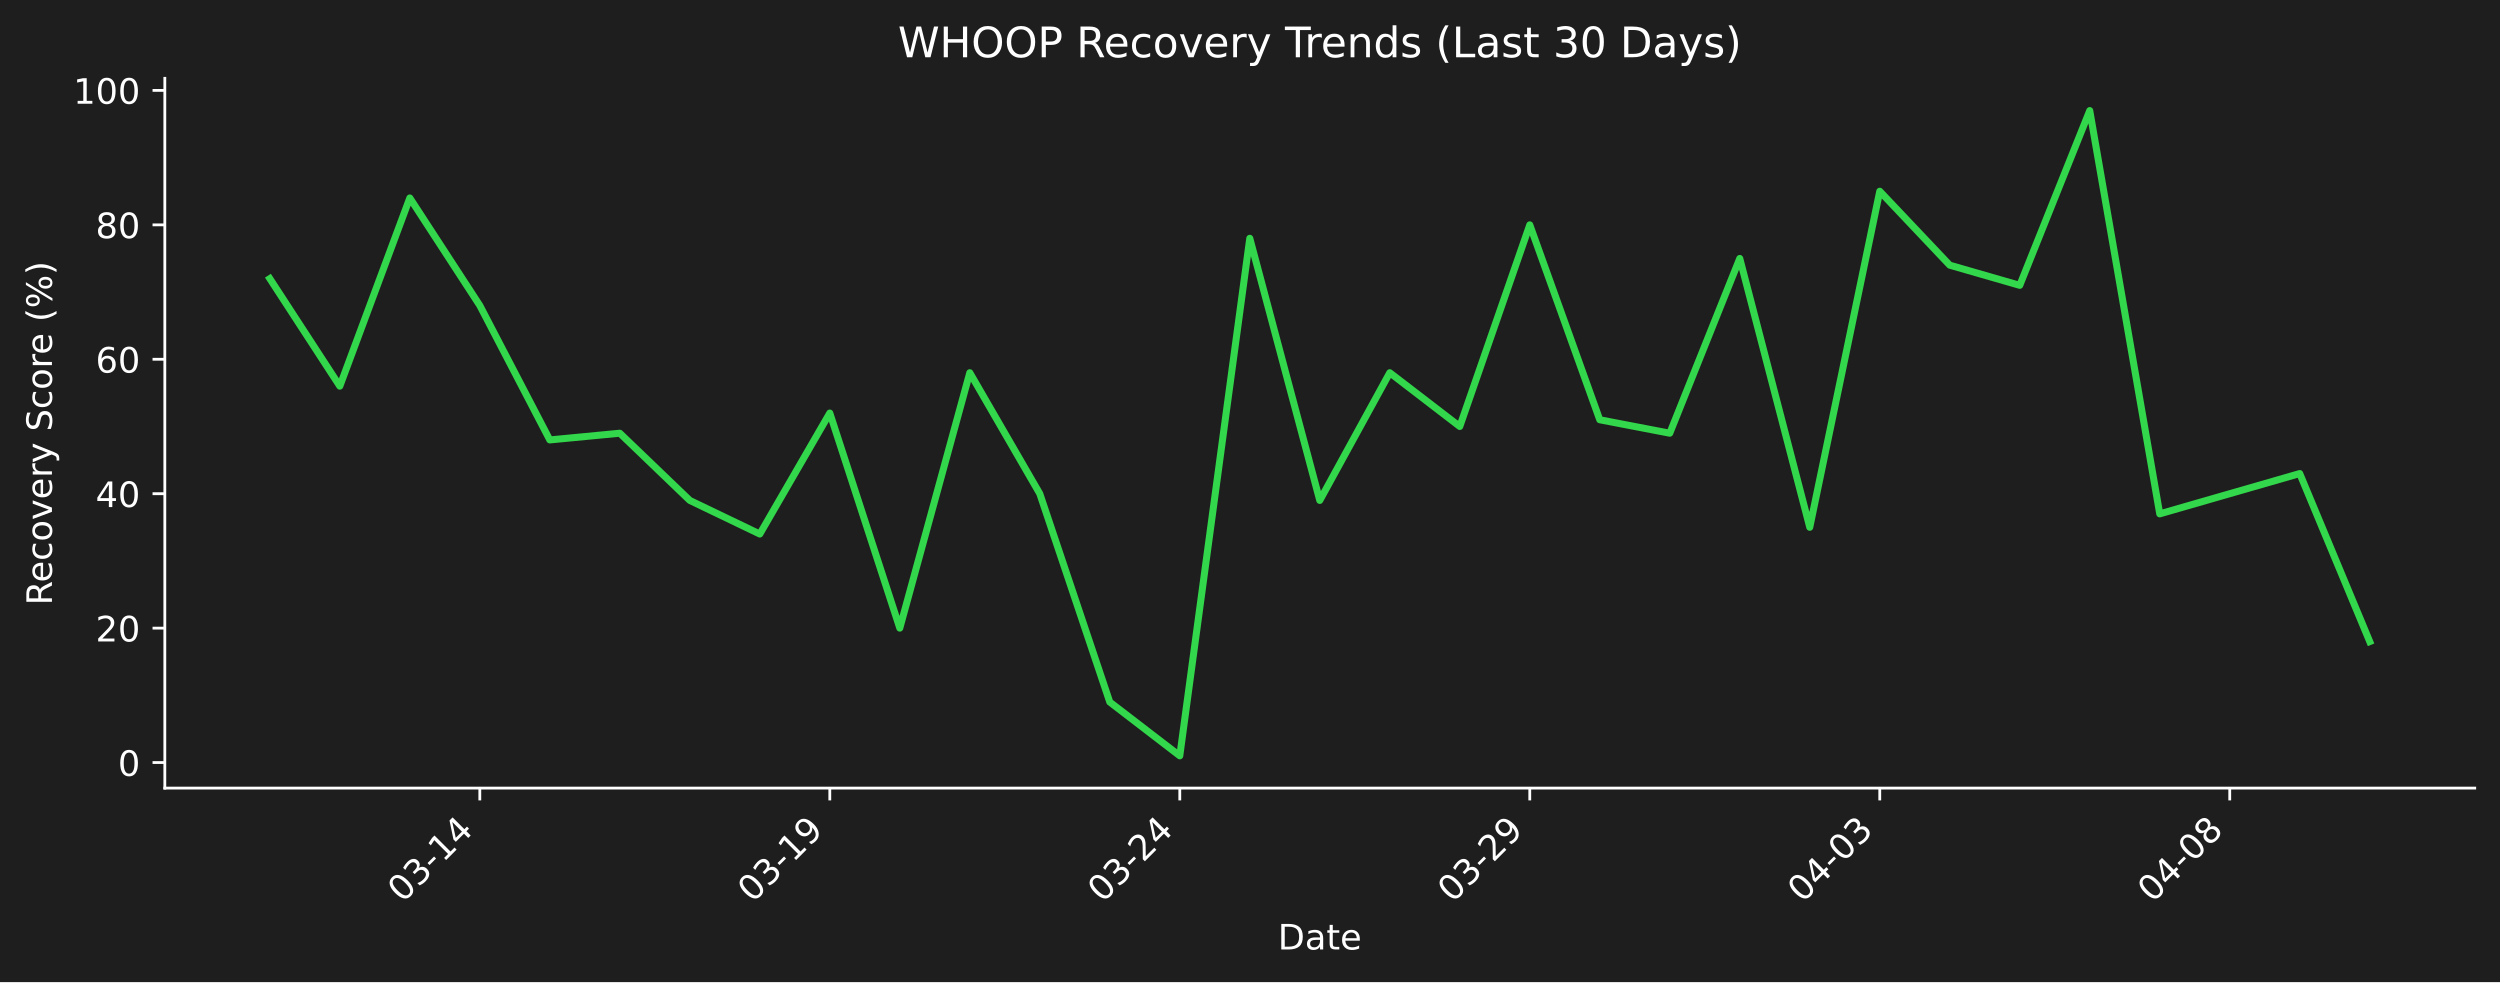
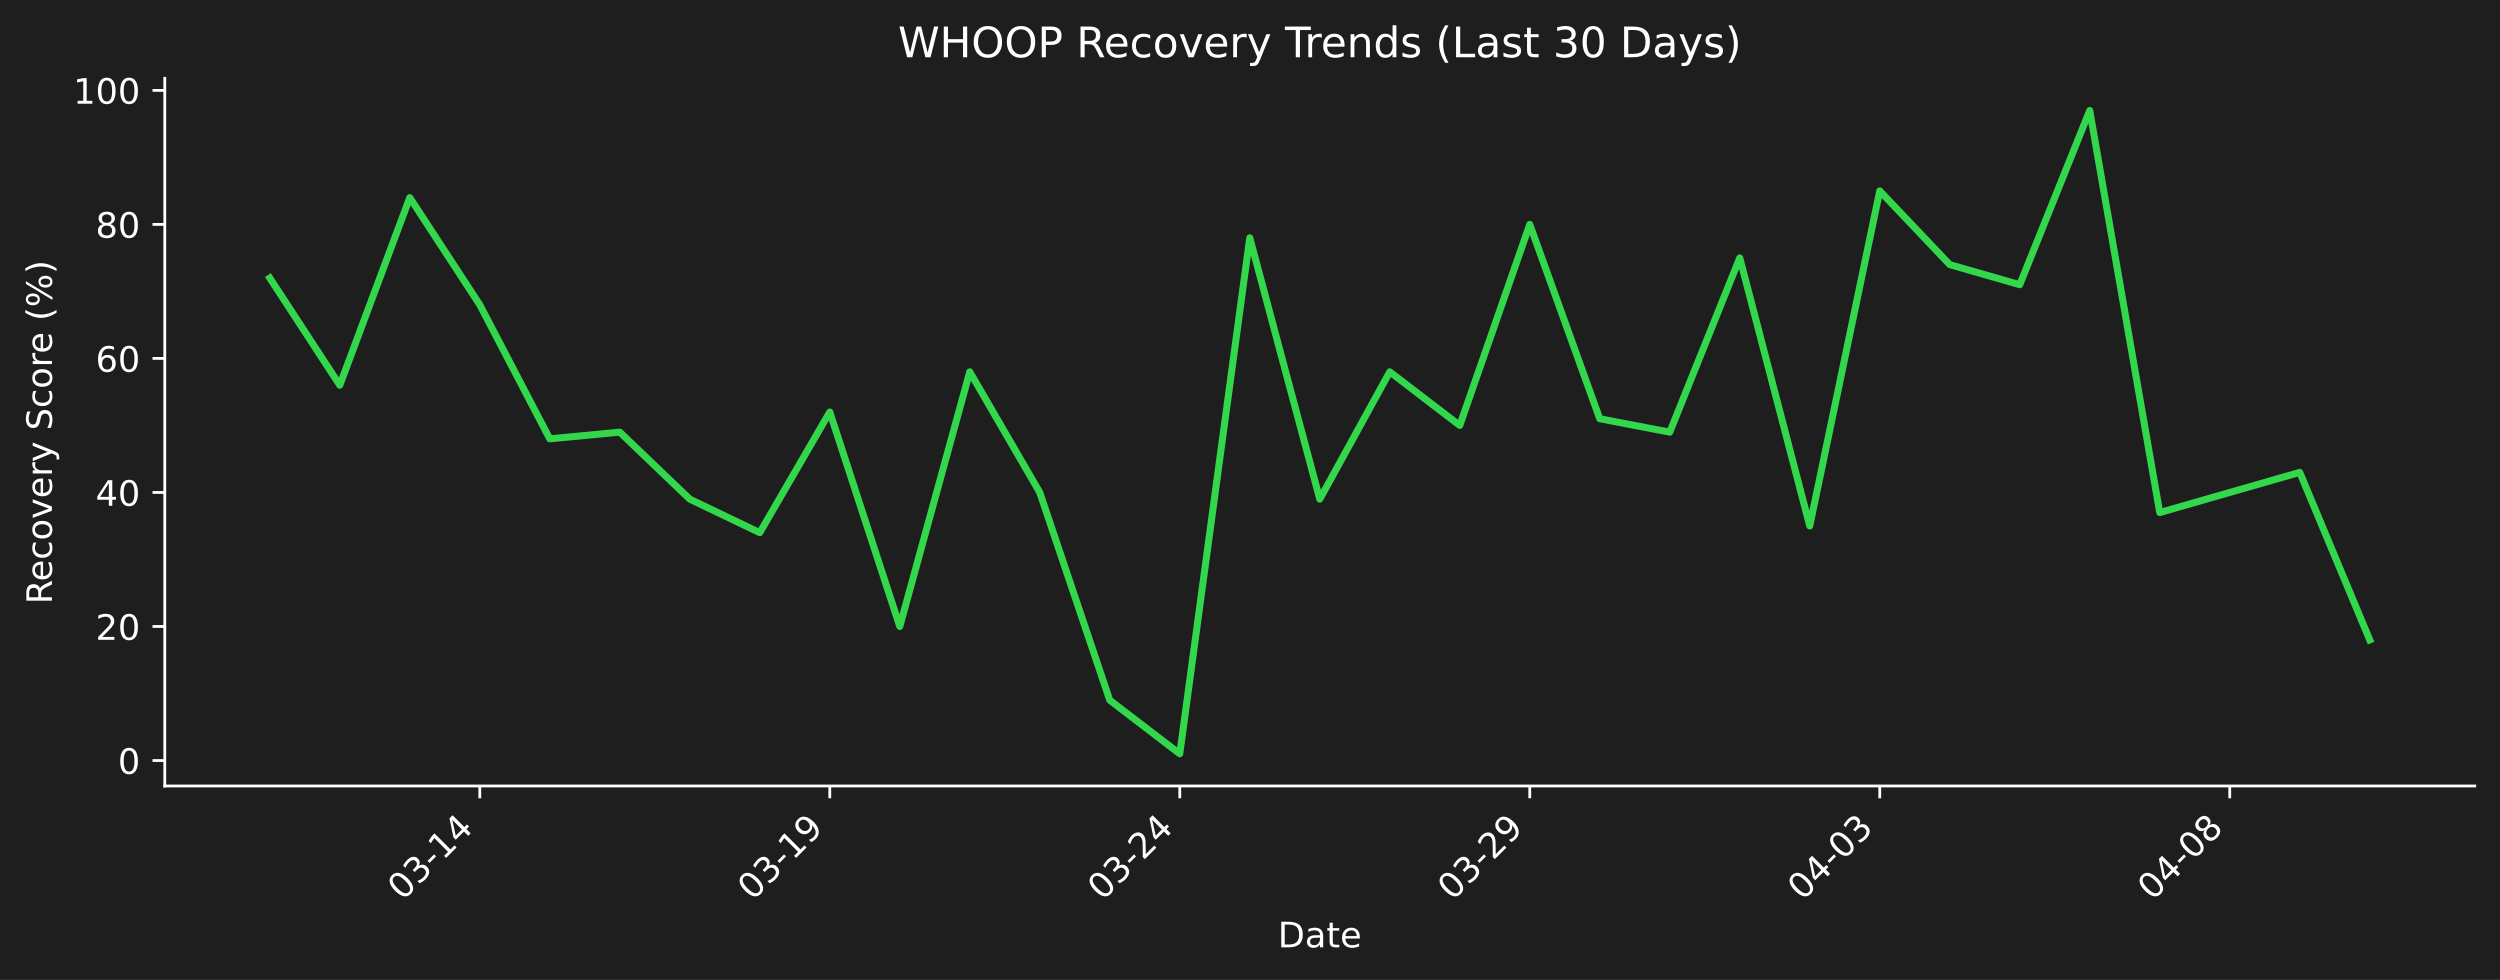
- <svg xmlns="http://www.w3.org/2000/svg" xmlns:xlink="http://www.w3.org/1999/xlink" width="712.361pt" height="279.832pt" viewBox="0 0 712.361 279.832" version="1.1">
+ <svg xmlns="http://www.w3.org/2000/svg" xmlns:xlink="http://www.w3.org/1999/xlink" width="712.496pt" height="279.271pt" viewBox="0 0 712.496 279.271" version="1.1">
  <defs>
    <style type="text/css">*{stroke-linejoin: round; stroke-linecap: butt}</style>
  </defs>
  <g id="figure_1">
    <g id="patch_1">
-       <path d="M 0 279.832  L 712.361 279.832  L 712.361 0  L 0 0  z " style="fill: #1e1e1e" />
+       <path d="M 0 279.271  L 712.496 279.271  L 712.496 0  L 0 0  z " style="fill: #1e1e1e" />
    </g>
    <g id="axes_1">
      <g id="patch_2">
-         <path d="M 46.966 224.563  L 705.161 224.563  L 705.161 22.318  L 46.966 22.318  L 46.966 224.563  z " style="fill: none" />
+         <path d="M 46.966 224.002  L 705.296 224.002  L 705.296 22.318  L 46.966 22.318  L 46.966 224.002  z " style="fill: none" />
      </g>
      <g id="matplotlib.axis_1">
        <g id="xtick_1">
          <g id="line2d_1">
            <defs>
-               <path id="mf34c869569" d="M 0 0  L 0 3.5  " style="stroke: #ffffff; stroke-width: 0.8" />
+               <path id="mbd6274fc48" d="M 0 0  L 0 3.5  " style="stroke: #ffffff; stroke-width: 0.8" />
            </defs>
            <g>
-               <use xlink:href="#mf34c869569" x="136.719" y="224.563" style="fill: #ffffff; stroke: #ffffff; stroke-width: 0.8" />
+               <use xlink:href="#mbd6274fc48" x="136.738" y="224.002" style="fill: #ffffff; stroke: #ffffff; stroke-width: 0.8" />
            </g>
          </g>
          <g id="text_1">
-             <g style="fill: #ffffff" transform="translate(114.702 257.483) rotate(-45) scale(0.1 -0.1)">
+             <g style="fill: #ffffff" transform="translate(114.7204 256.9221) rotate(-45) scale(0.1 -0.1)">
              <defs>
                <path id="DejaVuSans-30" d="M 2034 4250  Q 1547 4250 1301 3770  Q 1056 3291 1056 2328  Q 1056 1369 1301 889  Q 1547 409 2034 409  Q 2525 409 2770 889  Q 3016 1369 3016 2328  Q 3016 3291 2770 3770  Q 2525 4250 2034 4250  z M 2034 4750  Q 2819 4750 3233 4129  Q 3647 3509 3647 2328  Q 3647 1150 3233 529  Q 2819 -91 2034 -91  Q 1250 -91 836 529  Q 422 1150 422 2328  Q 422 3509 836 4129  Q 1250 4750 2034 4750  z " transform="scale(0.015625)" />
                <path id="DejaVuSans-33" d="M 2597 2516  Q 3050 2419 3304 2112  Q 3559 1806 3559 1356  Q 3559 666 3084 287  Q 2609 -91 1734 -91  Q 1441 -91 1130 -33  Q 819 25 488 141  L 488 750  Q 750 597 1062 519  Q 1375 441 1716 441  Q 2309 441 2620 675  Q 2931 909 2931 1356  Q 2931 1769 2642 2001  Q 2353 2234 1838 2234  L 1294 2234  L 1294 2753  L 1863 2753  Q 2328 2753 2575 2939  Q 2822 3125 2822 3475  Q 2822 3834 2567 4026  Q 2313 4219 1838 4219  Q 1578 4219 1281 4162  Q 984 4106 628 3988  L 628 4550  Q 988 4650 1302 4700  Q 1616 4750 1894 4750  Q 2613 4750 3031 4423  Q 3450 4097 3450 3541  Q 3450 3153 3228 2886  Q 3006 2619 2597 2516  z " transform="scale(0.015625)" />
                <path id="DejaVuSans-2d" d="M 313 2009  L 1997 2009  L 1997 1497  L 313 1497  L 313 2009  z " transform="scale(0.015625)" />
                <path id="DejaVuSans-31" d="M 794 531  L 1825 531  L 1825 4091  L 703 3866  L 703 4441  L 1819 4666  L 2450 4666  L 2450 531  L 3481 531  L 3481 0  L 794 0  L 794 531  z " transform="scale(0.015625)" />
                <path id="DejaVuSans-34" d="M 2419 4116  L 825 1625  L 2419 1625  L 2419 4116  z M 2253 4666  L 3047 4666  L 3047 1625  L 3713 1625  L 3713 1100  L 3047 1100  L 3047 0  L 2419 0  L 2419 1100  L 313 1100  L 313 1709  L 2253 4666  z " transform="scale(0.015625)" />
              </defs>
              <use xlink:href="#DejaVuSans-30" />
              <use xlink:href="#DejaVuSans-33" transform="translate(63.62305 0)" />
              <use xlink:href="#DejaVuSans-2d" transform="translate(127.2461 0)" />
              <use xlink:href="#DejaVuSans-31" transform="translate(163.3301 0)" />
              <use xlink:href="#DejaVuSans-34" transform="translate(226.9531 0)" />
            </g>
          </g>
        </g>
        <g id="xtick_2">
          <g id="line2d_2">
            <g>
-               <use xlink:href="#mf34c869569" x="236.446" y="224.563" style="fill: #ffffff; stroke: #ffffff; stroke-width: 0.8" />
+               <use xlink:href="#mbd6274fc48" x="236.485" y="224.002" style="fill: #ffffff; stroke: #ffffff; stroke-width: 0.8" />
            </g>
          </g>
          <g id="text_2">
-             <g style="fill: #ffffff" transform="translate(214.4285 257.483) rotate(-45) scale(0.1 -0.1)">
+             <g style="fill: #ffffff" transform="translate(214.4673 256.9221) rotate(-45) scale(0.1 -0.1)">
              <defs>
                <path id="DejaVuSans-39" d="M 703 97  L 703 672  Q 941 559 1184 500  Q 1428 441 1663 441  Q 2288 441 2617 861  Q 2947 1281 2994 2138  Q 2813 1869 2534 1725  Q 2256 1581 1919 1581  Q 1219 1581 811 2004  Q 403 2428 403 3163  Q 403 3881 828 4315  Q 1253 4750 1959 4750  Q 2769 4750 3195 4129  Q 3622 3509 3622 2328  Q 3622 1225 3098 567  Q 2575 -91 1691 -91  Q 1453 -91 1209 -44  Q 966 3 703 97  z M 1959 2075  Q 2384 2075 2632 2365  Q 2881 2656 2881 3163  Q 2881 3666 2632 3958  Q 2384 4250 1959 4250  Q 1534 4250 1286 3958  Q 1038 3666 1038 3163  Q 1038 2656 1286 2365  Q 1534 2075 1959 2075  z " transform="scale(0.015625)" />
              </defs>
              <use xlink:href="#DejaVuSans-30" />
              <use xlink:href="#DejaVuSans-33" transform="translate(63.62305 0)" />
              <use xlink:href="#DejaVuSans-2d" transform="translate(127.2461 0)" />
              <use xlink:href="#DejaVuSans-31" transform="translate(163.3301 0)" />
              <use xlink:href="#DejaVuSans-39" transform="translate(226.9531 0)" />
            </g>
          </g>
        </g>
        <g id="xtick_3">
          <g id="line2d_3">
            <g>
-               <use xlink:href="#mf34c869569" x="336.173" y="224.563" style="fill: #ffffff; stroke: #ffffff; stroke-width: 0.8" />
+               <use xlink:href="#mbd6274fc48" x="336.232" y="224.002" style="fill: #ffffff; stroke: #ffffff; stroke-width: 0.8" />
            </g>
          </g>
          <g id="text_3">
-             <g style="fill: #ffffff" transform="translate(314.155 257.483) rotate(-45) scale(0.1 -0.1)">
+             <g style="fill: #ffffff" transform="translate(314.2143 256.9221) rotate(-45) scale(0.1 -0.1)">
              <defs>
                <path id="DejaVuSans-32" d="M 1228 531  L 3431 531  L 3431 0  L 469 0  L 469 531  Q 828 903 1448 1529  Q 2069 2156 2228 2338  Q 2531 2678 2651 2914  Q 2772 3150 2772 3378  Q 2772 3750 2511 3984  Q 2250 4219 1831 4219  Q 1534 4219 1204 4116  Q 875 4013 500 3803  L 500 4441  Q 881 4594 1212 4672  Q 1544 4750 1819 4750  Q 2544 4750 2975 4387  Q 3406 4025 3406 3419  Q 3406 3131 3298 2873  Q 3191 2616 2906 2266  Q 2828 2175 2409 1742  Q 1991 1309 1228 531  z " transform="scale(0.015625)" />
              </defs>
              <use xlink:href="#DejaVuSans-30" />
              <use xlink:href="#DejaVuSans-33" transform="translate(63.62305 0)" />
              <use xlink:href="#DejaVuSans-2d" transform="translate(127.2461 0)" />
              <use xlink:href="#DejaVuSans-32" transform="translate(163.3301 0)" />
              <use xlink:href="#DejaVuSans-34" transform="translate(226.9531 0)" />
            </g>
          </g>
        </g>
        <g id="xtick_4">
          <g id="line2d_4">
            <g>
-               <use xlink:href="#mf34c869569" x="435.899" y="224.563" style="fill: #ffffff; stroke: #ffffff; stroke-width: 0.8" />
+               <use xlink:href="#mbd6274fc48" x="435.979" y="224.002" style="fill: #ffffff; stroke: #ffffff; stroke-width: 0.8" />
            </g>
          </g>
          <g id="text_4">
-             <g style="fill: #ffffff" transform="translate(413.8815 257.483) rotate(-45) scale(0.1 -0.1)">
+             <g style="fill: #ffffff" transform="translate(413.9613 256.9221) rotate(-45) scale(0.1 -0.1)">
              <use xlink:href="#DejaVuSans-30" />
              <use xlink:href="#DejaVuSans-33" transform="translate(63.62305 0)" />
              <use xlink:href="#DejaVuSans-2d" transform="translate(127.2461 0)" />
              <use xlink:href="#DejaVuSans-32" transform="translate(163.3301 0)" />
              <use xlink:href="#DejaVuSans-39" transform="translate(226.9531 0)" />
            </g>
          </g>
        </g>
        <g id="xtick_5">
          <g id="line2d_5">
            <g>
-               <use xlink:href="#mf34c869569" x="535.626" y="224.563" style="fill: #ffffff; stroke: #ffffff; stroke-width: 0.8" />
+               <use xlink:href="#mbd6274fc48" x="535.726" y="224.002" style="fill: #ffffff; stroke: #ffffff; stroke-width: 0.8" />
            </g>
          </g>
          <g id="text_5">
-             <g style="fill: #ffffff" transform="translate(513.608 257.483) rotate(-45) scale(0.1 -0.1)">
+             <g style="fill: #ffffff" transform="translate(513.7082 256.9221) rotate(-45) scale(0.1 -0.1)">
              <use xlink:href="#DejaVuSans-30" />
              <use xlink:href="#DejaVuSans-34" transform="translate(63.62305 0)" />
              <use xlink:href="#DejaVuSans-2d" transform="translate(127.2461 0)" />
              <use xlink:href="#DejaVuSans-30" transform="translate(163.3301 0)" />
              <use xlink:href="#DejaVuSans-33" transform="translate(226.9531 0)" />
            </g>
          </g>
        </g>
        <g id="xtick_6">
          <g id="line2d_6">
            <g>
-               <use xlink:href="#mf34c869569" x="635.352" y="224.563" style="fill: #ffffff; stroke: #ffffff; stroke-width: 0.8" />
+               <use xlink:href="#mbd6274fc48" x="635.473" y="224.002" style="fill: #ffffff; stroke: #ffffff; stroke-width: 0.8" />
            </g>
          </g>
          <g id="text_6">
-             <g style="fill: #ffffff" transform="translate(613.3345 257.483) rotate(-45) scale(0.1 -0.1)">
+             <g style="fill: #ffffff" transform="translate(613.4552 256.9221) rotate(-45) scale(0.1 -0.1)">
              <defs>
                <path id="DejaVuSans-38" d="M 2034 2216  Q 1584 2216 1326 1975  Q 1069 1734 1069 1313  Q 1069 891 1326 650  Q 1584 409 2034 409  Q 2484 409 2743 651  Q 3003 894 3003 1313  Q 3003 1734 2745 1975  Q 2488 2216 2034 2216  z M 1403 2484  Q 997 2584 770 2862  Q 544 3141 544 3541  Q 544 4100 942 4425  Q 1341 4750 2034 4750  Q 2731 4750 3128 4425  Q 3525 4100 3525 3541  Q 3525 3141 3298 2862  Q 3072 2584 2669 2484  Q 3125 2378 3379 2068  Q 3634 1759 3634 1313  Q 3634 634 3220 271  Q 2806 -91 2034 -91  Q 1263 -91 848 271  Q 434 634 434 1313  Q 434 1759 690 2068  Q 947 2378 1403 2484  z M 1172 3481  Q 1172 3119 1398 2916  Q 1625 2713 2034 2713  Q 2441 2713 2670 2916  Q 2900 3119 2900 3481  Q 2900 3844 2670 4047  Q 2441 4250 2034 4250  Q 1625 4250 1398 4047  Q 1172 3844 1172 3481  z " transform="scale(0.015625)" />
              </defs>
              <use xlink:href="#DejaVuSans-30" />
              <use xlink:href="#DejaVuSans-34" transform="translate(63.62305 0)" />
              <use xlink:href="#DejaVuSans-2d" transform="translate(127.2461 0)" />
              <use xlink:href="#DejaVuSans-30" transform="translate(163.3301 0)" />
              <use xlink:href="#DejaVuSans-38" transform="translate(226.9531 0)" />
            </g>
          </g>
        </g>
        <g id="text_7">
-           <g style="fill: #ffffff" transform="translate(364.1123 270.552) scale(0.1 -0.1)">
+           <g style="fill: #ffffff" transform="translate(364.1798 269.9911) scale(0.1 -0.1)">
            <defs>
              <path id="DejaVuSans-44" d="M 1259 4147  L 1259 519  L 2022 519  Q 2988 519 3436 956  Q 3884 1394 3884 2338  Q 3884 3275 3436 3711  Q 2988 4147 2022 4147  L 1259 4147  z M 628 4666  L 1925 4666  Q 3281 4666 3915 4102  Q 4550 3538 4550 2338  Q 4550 1131 3912 565  Q 3275 0 1925 0  L 628 0  L 628 4666  z " transform="scale(0.015625)" />
              <path id="DejaVuSans-61" d="M 2194 1759  Q 1497 1759 1228 1600  Q 959 1441 959 1056  Q 959 750 1161 570  Q 1363 391 1709 391  Q 2188 391 2477 730  Q 2766 1069 2766 1631  L 2766 1759  L 2194 1759  z M 3341 1997  L 3341 0  L 2766 0  L 2766 531  Q 2569 213 2275 61  Q 1981 -91 1556 -91  Q 1019 -91 701 211  Q 384 513 384 1019  Q 384 1609 779 1909  Q 1175 2209 1959 2209  L 2766 2209  L 2766 2266  Q 2766 2663 2505 2880  Q 2244 3097 1772 3097  Q 1472 3097 1187 3025  Q 903 2953 641 2809  L 641 3341  Q 956 3463 1253 3523  Q 1550 3584 1831 3584  Q 2591 3584 2966 3190  Q 3341 2797 3341 1997  z " transform="scale(0.015625)" />
              <path id="DejaVuSans-74" d="M 1172 4494  L 1172 3500  L 2356 3500  L 2356 3053  L 1172 3053  L 1172 1153  Q 1172 725 1289 603  Q 1406 481 1766 481  L 2356 481  L 2356 0  L 1766 0  Q 1100 0 847 248  Q 594 497 594 1153  L 594 3053  L 172 3053  L 172 3500  L 594 3500  L 594 4494  L 1172 4494  z " transform="scale(0.015625)" />
              <path id="DejaVuSans-65" d="M 3597 1894  L 3597 1613  L 953 1613  Q 991 1019 1311 708  Q 1631 397 2203 397  Q 2534 397 2845 478  Q 3156 559 3463 722  L 3463 178  Q 3153 47 2828 -22  Q 2503 -91 2169 -91  Q 1331 -91 842 396  Q 353 884 353 1716  Q 353 2575 817 3079  Q 1281 3584 2069 3584  Q 2775 3584 3186 3129  Q 3597 2675 3597 1894  z M 3022 2063  Q 3016 2534 2758 2815  Q 2500 3097 2075 3097  Q 1594 3097 1305 2825  Q 1016 2553 972 2059  L 3022 2063  z " transform="scale(0.015625)" />
            </defs>
            <use xlink:href="#DejaVuSans-44" />
            <use xlink:href="#DejaVuSans-61" transform="translate(77.00195 0)" />
            <use xlink:href="#DejaVuSans-74" transform="translate(138.2812 0)" />
            <use xlink:href="#DejaVuSans-65" transform="translate(177.4902 0)" />
          </g>
        </g>
      </g>
      <g id="matplotlib.axis_2">
        <g id="ytick_1">
          <g id="line2d_7">
            <defs>
-               <path id="m9f85f4ed05" d="M 0 0  L -3.5 0  " style="stroke: #ffffff; stroke-width: 0.8" />
+               <path id="m0f064c969a" d="M 0 0  L -3.5 0  " style="stroke: #ffffff; stroke-width: 0.8" />
            </defs>
            <g>
-               <use xlink:href="#m9f85f4ed05" x="46.966" y="217.285" style="fill: #ffffff; stroke: #ffffff; stroke-width: 0.8" />
+               <use xlink:href="#m0f064c969a" x="46.966" y="216.745" style="fill: #ffffff; stroke: #ffffff; stroke-width: 0.8" />
            </g>
          </g>
          <g id="text_8">
-             <g style="fill: #ffffff" transform="translate(33.60312 221.0845) scale(0.1 -0.1)">
+             <g style="fill: #ffffff" transform="translate(33.60312 220.5438) scale(0.1 -0.1)">
              <use xlink:href="#DejaVuSans-30" />
            </g>
          </g>
        </g>
        <g id="ytick_2">
          <g id="line2d_8">
            <g>
-               <use xlink:href="#m9f85f4ed05" x="46.966" y="178.981" style="fill: #ffffff; stroke: #ffffff; stroke-width: 0.8" />
+               <use xlink:href="#m0f064c969a" x="46.966" y="178.547" style="fill: #ffffff; stroke: #ffffff; stroke-width: 0.8" />
            </g>
          </g>
          <g id="text_9">
-             <g style="fill: #ffffff" transform="translate(27.24063 182.7806) scale(0.1 -0.1)">
+             <g style="fill: #ffffff" transform="translate(27.24063 182.3461) scale(0.1 -0.1)">
              <use xlink:href="#DejaVuSans-32" />
              <use xlink:href="#DejaVuSans-30" transform="translate(63.62305 0)" />
            </g>
          </g>
        </g>
        <g id="ytick_3">
          <g id="line2d_9">
            <g>
-               <use xlink:href="#m9f85f4ed05" x="46.966" y="140.677" style="fill: #ffffff; stroke: #ffffff; stroke-width: 0.8" />
+               <use xlink:href="#m0f064c969a" x="46.966" y="140.349" style="fill: #ffffff; stroke: #ffffff; stroke-width: 0.8" />
            </g>
          </g>
          <g id="text_10">
-             <g style="fill: #ffffff" transform="translate(27.24063 144.4766) scale(0.1 -0.1)">
+             <g style="fill: #ffffff" transform="translate(27.24063 144.1483) scale(0.1 -0.1)">
              <use xlink:href="#DejaVuSans-34" />
              <use xlink:href="#DejaVuSans-30" transform="translate(63.62305 0)" />
            </g>
          </g>
        </g>
        <g id="ytick_4">
          <g id="line2d_10">
            <g>
-               <use xlink:href="#m9f85f4ed05" x="46.966" y="102.373" style="fill: #ffffff; stroke: #ffffff; stroke-width: 0.8" />
+               <use xlink:href="#m0f064c969a" x="46.966" y="102.151" style="fill: #ffffff; stroke: #ffffff; stroke-width: 0.8" />
            </g>
          </g>
          <g id="text_11">
-             <g style="fill: #ffffff" transform="translate(27.24063 106.1726) scale(0.1 -0.1)">
+             <g style="fill: #ffffff" transform="translate(27.24063 105.9506) scale(0.1 -0.1)">
              <defs>
                <path id="DejaVuSans-36" d="M 2113 2584  Q 1688 2584 1439 2293  Q 1191 2003 1191 1497  Q 1191 994 1439 701  Q 1688 409 2113 409  Q 2538 409 2786 701  Q 3034 994 3034 1497  Q 3034 2003 2786 2293  Q 2538 2584 2113 2584  z M 3366 4563  L 3366 3988  Q 3128 4100 2886 4159  Q 2644 4219 2406 4219  Q 1781 4219 1451 3797  Q 1122 3375 1075 2522  Q 1259 2794 1537 2939  Q 1816 3084 2150 3084  Q 2853 3084 3261 2657  Q 3669 2231 3669 1497  Q 3669 778 3244 343  Q 2819 -91 2113 -91  Q 1303 -91 875 529  Q 447 1150 447 2328  Q 447 3434 972 4092  Q 1497 4750 2381 4750  Q 2619 4750 2861 4703  Q 3103 4656 3366 4563  z " transform="scale(0.015625)" />
              </defs>
              <use xlink:href="#DejaVuSans-36" />
              <use xlink:href="#DejaVuSans-30" transform="translate(63.62305 0)" />
            </g>
          </g>
        </g>
        <g id="ytick_5">
          <g id="line2d_11">
            <g>
-               <use xlink:href="#m9f85f4ed05" x="46.966" y="64.069" style="fill: #ffffff; stroke: #ffffff; stroke-width: 0.8" />
+               <use xlink:href="#m0f064c969a" x="46.966" y="63.954" style="fill: #ffffff; stroke: #ffffff; stroke-width: 0.8" />
            </g>
          </g>
          <g id="text_12">
-             <g style="fill: #ffffff" transform="translate(27.24063 67.86867) scale(0.1 -0.1)">
+             <g style="fill: #ffffff" transform="translate(27.24063 67.75288) scale(0.1 -0.1)">
              <use xlink:href="#DejaVuSans-38" />
              <use xlink:href="#DejaVuSans-30" transform="translate(63.62305 0)" />
            </g>
          </g>
        </g>
        <g id="ytick_6">
          <g id="line2d_12">
            <g>
-               <use xlink:href="#m9f85f4ed05" x="46.966" y="25.765" style="fill: #ffffff; stroke: #ffffff; stroke-width: 0.8" />
+               <use xlink:href="#m0f064c969a" x="46.966" y="25.756" style="fill: #ffffff; stroke: #ffffff; stroke-width: 0.8" />
            </g>
          </g>
          <g id="text_13">
-             <g style="fill: #ffffff" transform="translate(20.87813 29.5647) scale(0.1 -0.1)">
+             <g style="fill: #ffffff" transform="translate(20.87813 29.55514) scale(0.1 -0.1)">
              <use xlink:href="#DejaVuSans-31" />
              <use xlink:href="#DejaVuSans-30" transform="translate(63.62305 0)" />
              <use xlink:href="#DejaVuSans-30" transform="translate(127.2461 0)" />
            </g>
          </g>
        </g>
        <g id="text_14">
-           <g style="fill: #ffffff" transform="translate(14.79844 172.4586) rotate(-90) scale(0.1 -0.1)">
+           <g style="fill: #ffffff" transform="translate(14.79844 172.1781) rotate(-90) scale(0.1 -0.1)">
            <defs>
              <path id="DejaVuSans-52" d="M 2841 2188  Q 3044 2119 3236 1894  Q 3428 1669 3622 1275  L 4263 0  L 3584 0  L 2988 1197  Q 2756 1666 2539 1819  Q 2322 1972 1947 1972  L 1259 1972  L 1259 0  L 628 0  L 628 4666  L 2053 4666  Q 2853 4666 3247 4331  Q 3641 3997 3641 3322  Q 3641 2881 3436 2590  Q 3231 2300 2841 2188  z M 1259 4147  L 1259 2491  L 2053 2491  Q 2509 2491 2742 2702  Q 2975 2913 2975 3322  Q 2975 3731 2742 3939  Q 2509 4147 2053 4147  L 1259 4147  z " transform="scale(0.015625)" />
              <path id="DejaVuSans-63" d="M 3122 3366  L 3122 2828  Q 2878 2963 2633 3030  Q 2388 3097 2138 3097  Q 1578 3097 1268 2742  Q 959 2388 959 1747  Q 959 1106 1268 751  Q 1578 397 2138 397  Q 2388 397 2633 464  Q 2878 531 3122 666  L 3122 134  Q 2881 22 2623 -34  Q 2366 -91 2075 -91  Q 1284 -91 818 406  Q 353 903 353 1747  Q 353 2603 823 3093  Q 1294 3584 2113 3584  Q 2378 3584 2631 3529  Q 2884 3475 3122 3366  z " transform="scale(0.015625)" />
              <path id="DejaVuSans-6f" d="M 1959 3097  Q 1497 3097 1228 2736  Q 959 2375 959 1747  Q 959 1119 1226 758  Q 1494 397 1959 397  Q 2419 397 2687 759  Q 2956 1122 2956 1747  Q 2956 2369 2687 2733  Q 2419 3097 1959 3097  z M 1959 3584  Q 2709 3584 3137 3096  Q 3566 2609 3566 1747  Q 3566 888 3137 398  Q 2709 -91 1959 -91  Q 1206 -91 779 398  Q 353 888 353 1747  Q 353 2609 779 3096  Q 1206 3584 1959 3584  z " transform="scale(0.015625)" />
              <path id="DejaVuSans-76" d="M 191 3500  L 800 3500  L 1894 563  L 2988 3500  L 3597 3500  L 2284 0  L 1503 0  L 191 3500  z " transform="scale(0.015625)" />
              <path id="DejaVuSans-72" d="M 2631 2963  Q 2534 3019 2420 3045  Q 2306 3072 2169 3072  Q 1681 3072 1420 2755  Q 1159 2438 1159 1844  L 1159 0  L 581 0  L 581 3500  L 1159 3500  L 1159 2956  Q 1341 3275 1631 3429  Q 1922 3584 2338 3584  Q 2397 3584 2469 3576  Q 2541 3569 2628 3553  L 2631 2963  z " transform="scale(0.015625)" />
              <path id="DejaVuSans-79" d="M 2059 -325  Q 1816 -950 1584 -1140  Q 1353 -1331 966 -1331  L 506 -1331  L 506 -850  L 844 -850  Q 1081 -850 1212 -737  Q 1344 -625 1503 -206  L 1606 56  L 191 3500  L 800 3500  L 1894 763  L 2988 3500  L 3597 3500  L 2059 -325  z " transform="scale(0.015625)" />
              <path id="DejaVuSans-20" transform="scale(0.015625)" />
              <path id="DejaVuSans-53" d="M 3425 4513  L 3425 3897  Q 3066 4069 2747 4153  Q 2428 4238 2131 4238  Q 1616 4238 1336 4038  Q 1056 3838 1056 3469  Q 1056 3159 1242 3001  Q 1428 2844 1947 2747  L 2328 2669  Q 3034 2534 3370 2195  Q 3706 1856 3706 1288  Q 3706 609 3251 259  Q 2797 -91 1919 -91  Q 1588 -91 1214 -16  Q 841 59 441 206  L 441 856  Q 825 641 1194 531  Q 1563 422 1919 422  Q 2459 422 2753 634  Q 3047 847 3047 1241  Q 3047 1584 2836 1778  Q 2625 1972 2144 2069  L 1759 2144  Q 1053 2284 737 2584  Q 422 2884 422 3419  Q 422 4038 858 4394  Q 1294 4750 2059 4750  Q 2388 4750 2728 4690  Q 3069 4631 3425 4513  z " transform="scale(0.015625)" />
              <path id="DejaVuSans-28" d="M 1984 4856  Q 1566 4138 1362 3434  Q 1159 2731 1159 2009  Q 1159 1288 1364 580  Q 1569 -128 1984 -844  L 1484 -844  Q 1016 -109 783 600  Q 550 1309 550 2009  Q 550 2706 781 3412  Q 1013 4119 1484 4856  L 1984 4856  z " transform="scale(0.015625)" />
              <path id="DejaVuSans-25" d="M 4653 2053  Q 4381 2053 4226 1822  Q 4072 1591 4072 1178  Q 4072 772 4226 539  Q 4381 306 4653 306  Q 4919 306 5073 539  Q 5228 772 5228 1178  Q 5228 1588 5073 1820  Q 4919 2053 4653 2053  z M 4653 2450  Q 5147 2450 5437 2106  Q 5728 1763 5728 1178  Q 5728 594 5436 251  Q 5144 -91 4653 -91  Q 4153 -91 3862 251  Q 3572 594 3572 1178  Q 3572 1766 3864 2108  Q 4156 2450 4653 2450  z M 1428 4353  Q 1159 4353 1004 4120  Q 850 3888 850 3481  Q 850 3069 1003 2837  Q 1156 2606 1428 2606  Q 1700 2606 1854 2837  Q 2009 3069 2009 3481  Q 2009 3884 1853 4118  Q 1697 4353 1428 4353  z M 4250 4750  L 4750 4750  L 1831 -91  L 1331 -91  L 4250 4750  z M 1428 4750  Q 1922 4750 2215 4408  Q 2509 4066 2509 3481  Q 2509 2891 2217 2550  Q 1925 2209 1428 2209  Q 931 2209 642 2551  Q 353 2894 353 3481  Q 353 4063 643 4406  Q 934 4750 1428 4750  z " transform="scale(0.015625)" />
              <path id="DejaVuSans-29" d="M 513 4856  L 1013 4856  Q 1481 4119 1714 3412  Q 1947 2706 1947 2009  Q 1947 1309 1714 600  Q 1481 -109 1013 -844  L 513 -844  Q 928 -128 1133 580  Q 1338 1288 1338 2009  Q 1338 2731 1133 3434  Q 928 4138 513 4856  z " transform="scale(0.015625)" />
            </defs>
            <use xlink:href="#DejaVuSans-52" />
            <use xlink:href="#DejaVuSans-65" transform="translate(64.98242 0)" />
            <use xlink:href="#DejaVuSans-63" transform="translate(126.5059 0)" />
            <use xlink:href="#DejaVuSans-6f" transform="translate(181.4863 0)" />
            <use xlink:href="#DejaVuSans-76" transform="translate(242.668 0)" />
            <use xlink:href="#DejaVuSans-65" transform="translate(301.8477 0)" />
            <use xlink:href="#DejaVuSans-72" transform="translate(363.3711 0)" />
            <use xlink:href="#DejaVuSans-79" transform="translate(404.4844 0)" />
            <use xlink:href="#DejaVuSans-20" transform="translate(463.6641 0)" />
            <use xlink:href="#DejaVuSans-53" transform="translate(495.4512 0)" />
            <use xlink:href="#DejaVuSans-63" transform="translate(558.9277 0)" />
            <use xlink:href="#DejaVuSans-6f" transform="translate(613.9082 0)" />
            <use xlink:href="#DejaVuSans-72" transform="translate(675.0898 0)" />
            <use xlink:href="#DejaVuSans-65" transform="translate(713.9531 0)" />
            <use xlink:href="#DejaVuSans-20" transform="translate(775.4766 0)" />
            <use xlink:href="#DejaVuSans-28" transform="translate(807.2637 0)" />
            <use xlink:href="#DejaVuSans-25" transform="translate(846.2773 0)" />
            <use xlink:href="#DejaVuSans-29" transform="translate(941.2969 0)" />
          </g>
        </g>
      </g>
      <g id="line2d_13">
-         <path d="M 76.884 79.391  L 96.829 110.034  L 116.774 56.409  L 136.719 87.052  L 156.665 125.356  L 176.61 123.441  L 196.555 142.593  L 216.501 152.169  L 236.446 117.695  L 256.391 178.981  L 276.337 106.204  L 296.282 140.677  L 316.227 200.049  L 336.173 215.37  L 356.118 67.9  L 376.063 142.593  L 396.008 106.204  L 415.954 121.525  L 435.899 64.069  L 455.844 119.61  L 475.79 123.441  L 495.735 73.645  L 515.68 150.253  L 535.626 54.493  L 555.571 75.561  L 575.516 81.306  L 595.461 31.511  L 615.407 146.423  L 635.352 140.677  L 655.297 134.932  L 675.243 182.812  " clip-path="url(#pea385f1d5b)" style="fill: none; stroke: #32d74b; stroke-width: 2; stroke-linecap: square" />
+         <path d="M 76.89 79.233  L 96.839 109.791  L 116.789 56.314  L 136.738 86.872  L 156.687 125.07  L 176.637 123.16  L 196.586 142.259  L 216.535 151.808  L 236.485 117.43  L 256.434 178.547  L 276.384 105.971  L 296.333 140.349  L 316.282 199.556  L 336.232 214.835  L 356.181 67.773  L 376.131 142.259  L 396.08 105.971  L 416.029 121.25  L 435.979 63.954  L 455.928 119.34  L 475.878 123.16  L 495.827 73.503  L 515.776 149.899  L 535.726 54.404  L 555.675 75.413  L 575.625 81.143  L 595.574 31.486  L 615.523 146.079  L 635.473 140.349  L 655.422 134.619  L 675.372 182.367  " clip-path="url(#pb13d2d5d9d)" style="fill: none; stroke: #32d74b; stroke-width: 2; stroke-linecap: square" />
      </g>
      <g id="patch_3">
-         <path d="M 46.966 224.563  L 46.966 22.318  " style="fill: none; stroke: #ffffff; stroke-width: 0.8; stroke-linejoin: miter; stroke-linecap: square" />
+         <path d="M 46.966 224.002  L 46.966 22.318  " style="fill: none; stroke: #ffffff; stroke-width: 0.8; stroke-linejoin: miter; stroke-linecap: square" />
      </g>
      <g id="patch_4">
-         <path d="M 46.966 224.563  L 705.161 224.563  " style="fill: none; stroke: #ffffff; stroke-width: 0.8; stroke-linejoin: miter; stroke-linecap: square" />
+         <path d="M 46.966 224.002  L 705.296 224.002  " style="fill: none; stroke: #ffffff; stroke-width: 0.8; stroke-linejoin: miter; stroke-linecap: square" />
      </g>
      <g id="text_15">
-         <g style="fill: #ffffff" transform="translate(255.8691 16.31812) scale(0.12 -0.12)">
+         <g style="fill: #ffffff" transform="translate(255.9366 16.31812) scale(0.12 -0.12)">
          <defs>
            <path id="DejaVuSans-57" d="M 213 4666  L 850 4666  L 1831 722  L 2809 4666  L 3519 4666  L 4500 722  L 5478 4666  L 6119 4666  L 4947 0  L 4153 0  L 3169 4050  L 2175 0  L 1381 0  L 213 4666  z " transform="scale(0.015625)" />
            <path id="DejaVuSans-48" d="M 628 4666  L 1259 4666  L 1259 2753  L 3553 2753  L 3553 4666  L 4184 4666  L 4184 0  L 3553 0  L 3553 2222  L 1259 2222  L 1259 0  L 628 0  L 628 4666  z " transform="scale(0.015625)" />
            <path id="DejaVuSans-4f" d="M 2522 4238  Q 1834 4238 1429 3725  Q 1025 3213 1025 2328  Q 1025 1447 1429 934  Q 1834 422 2522 422  Q 3209 422 3611 934  Q 4013 1447 4013 2328  Q 4013 3213 3611 3725  Q 3209 4238 2522 4238  z M 2522 4750  Q 3503 4750 4090 4092  Q 4678 3434 4678 2328  Q 4678 1225 4090 567  Q 3503 -91 2522 -91  Q 1538 -91 948 565  Q 359 1222 359 2328  Q 359 3434 948 4092  Q 1538 4750 2522 4750  z " transform="scale(0.015625)" />
            <path id="DejaVuSans-50" d="M 1259 4147  L 1259 2394  L 2053 2394  Q 2494 2394 2734 2622  Q 2975 2850 2975 3272  Q 2975 3691 2734 3919  Q 2494 4147 2053 4147  L 1259 4147  z M 628 4666  L 2053 4666  Q 2838 4666 3239 4311  Q 3641 3956 3641 3272  Q 3641 2581 3239 2228  Q 2838 1875 2053 1875  L 1259 1875  L 1259 0  L 628 0  L 628 4666  z " transform="scale(0.015625)" />
            <path id="DejaVuSans-54" d="M -19 4666  L 3928 4666  L 3928 4134  L 2272 4134  L 2272 0  L 1638 0  L 1638 4134  L -19 4134  L -19 4666  z " transform="scale(0.015625)" />
            <path id="DejaVuSans-6e" d="M 3513 2113  L 3513 0  L 2938 0  L 2938 2094  Q 2938 2591 2744 2837  Q 2550 3084 2163 3084  Q 1697 3084 1428 2787  Q 1159 2491 1159 1978  L 1159 0  L 581 0  L 581 3500  L 1159 3500  L 1159 2956  Q 1366 3272 1645 3428  Q 1925 3584 2291 3584  Q 2894 3584 3203 3211  Q 3513 2838 3513 2113  z " transform="scale(0.015625)" />
            <path id="DejaVuSans-64" d="M 2906 2969  L 2906 4863  L 3481 4863  L 3481 0  L 2906 0  L 2906 525  Q 2725 213 2448 61  Q 2172 -91 1784 -91  Q 1150 -91 751 415  Q 353 922 353 1747  Q 353 2572 751 3078  Q 1150 3584 1784 3584  Q 2172 3584 2448 3432  Q 2725 3281 2906 2969  z M 947 1747  Q 947 1113 1208 752  Q 1469 391 1925 391  Q 2381 391 2643 752  Q 2906 1113 2906 1747  Q 2906 2381 2643 2742  Q 2381 3103 1925 3103  Q 1469 3103 1208 2742  Q 947 2381 947 1747  z " transform="scale(0.015625)" />
            <path id="DejaVuSans-73" d="M 2834 3397  L 2834 2853  Q 2591 2978 2328 3040  Q 2066 3103 1784 3103  Q 1356 3103 1142 2972  Q 928 2841 928 2578  Q 928 2378 1081 2264  Q 1234 2150 1697 2047  L 1894 2003  Q 2506 1872 2764 1633  Q 3022 1394 3022 966  Q 3022 478 2636 193  Q 2250 -91 1575 -91  Q 1294 -91 989 -36  Q 684 19 347 128  L 347 722  Q 666 556 975 473  Q 1284 391 1588 391  Q 1994 391 2212 530  Q 2431 669 2431 922  Q 2431 1156 2273 1281  Q 2116 1406 1581 1522  L 1381 1569  Q 847 1681 609 1914  Q 372 2147 372 2553  Q 372 3047 722 3315  Q 1072 3584 1716 3584  Q 2034 3584 2315 3537  Q 2597 3491 2834 3397  z " transform="scale(0.015625)" />
            <path id="DejaVuSans-4c" d="M 628 4666  L 1259 4666  L 1259 531  L 3531 531  L 3531 0  L 628 0  L 628 4666  z " transform="scale(0.015625)" />
          </defs>
          <use xlink:href="#DejaVuSans-57" />
          <use xlink:href="#DejaVuSans-48" transform="translate(98.87695 0)" />
          <use xlink:href="#DejaVuSans-4f" transform="translate(174.0723 0)" />
          <use xlink:href="#DejaVuSans-4f" transform="translate(252.7832 0)" />
          <use xlink:href="#DejaVuSans-50" transform="translate(331.4941 0)" />
          <use xlink:href="#DejaVuSans-20" transform="translate(391.7969 0)" />
          <use xlink:href="#DejaVuSans-52" transform="translate(423.584 0)" />
          <use xlink:href="#DejaVuSans-65" transform="translate(488.5664 0)" />
          <use xlink:href="#DejaVuSans-63" transform="translate(550.0898 0)" />
          <use xlink:href="#DejaVuSans-6f" transform="translate(605.0703 0)" />
          <use xlink:href="#DejaVuSans-76" transform="translate(666.252 0)" />
          <use xlink:href="#DejaVuSans-65" transform="translate(725.4316 0)" />
          <use xlink:href="#DejaVuSans-72" transform="translate(786.9551 0)" />
          <use xlink:href="#DejaVuSans-79" transform="translate(828.0684 0)" />
          <use xlink:href="#DejaVuSans-20" transform="translate(887.248 0)" />
          <use xlink:href="#DejaVuSans-54" transform="translate(919.0352 0)" />
          <use xlink:href="#DejaVuSans-72" transform="translate(965.3691 0)" />
          <use xlink:href="#DejaVuSans-65" transform="translate(1004.232 0)" />
          <use xlink:href="#DejaVuSans-6e" transform="translate(1065.756 0)" />
          <use xlink:href="#DejaVuSans-64" transform="translate(1129.135 0)" />
          <use xlink:href="#DejaVuSans-73" transform="translate(1192.611 0)" />
          <use xlink:href="#DejaVuSans-20" transform="translate(1244.711 0)" />
          <use xlink:href="#DejaVuSans-28" transform="translate(1276.498 0)" />
          <use xlink:href="#DejaVuSans-4c" transform="translate(1315.512 0)" />
          <use xlink:href="#DejaVuSans-61" transform="translate(1371.225 0)" />
          <use xlink:href="#DejaVuSans-73" transform="translate(1432.504 0)" />
          <use xlink:href="#DejaVuSans-74" transform="translate(1484.604 0)" />
          <use xlink:href="#DejaVuSans-20" transform="translate(1523.812 0)" />
          <use xlink:href="#DejaVuSans-33" transform="translate(1555.6 0)" />
          <use xlink:href="#DejaVuSans-30" transform="translate(1619.223 0)" />
          <use xlink:href="#DejaVuSans-20" transform="translate(1682.846 0)" />
          <use xlink:href="#DejaVuSans-44" transform="translate(1714.633 0)" />
          <use xlink:href="#DejaVuSans-61" transform="translate(1791.635 0)" />
          <use xlink:href="#DejaVuSans-79" transform="translate(1852.914 0)" />
          <use xlink:href="#DejaVuSans-73" transform="translate(1912.094 0)" />
          <use xlink:href="#DejaVuSans-29" transform="translate(1964.193 0)" />
        </g>
      </g>
    </g>
  </g>
  <defs>
-     <clipPath id="pea385f1d5b">
-       <rect x="46.966" y="22.318" width="658.195" height="202.245" />
+     <clipPath id="pb13d2d5d9d">
+       <rect x="46.966" y="22.318" width="658.33" height="201.684" />
    </clipPath>
  </defs>
</svg>
